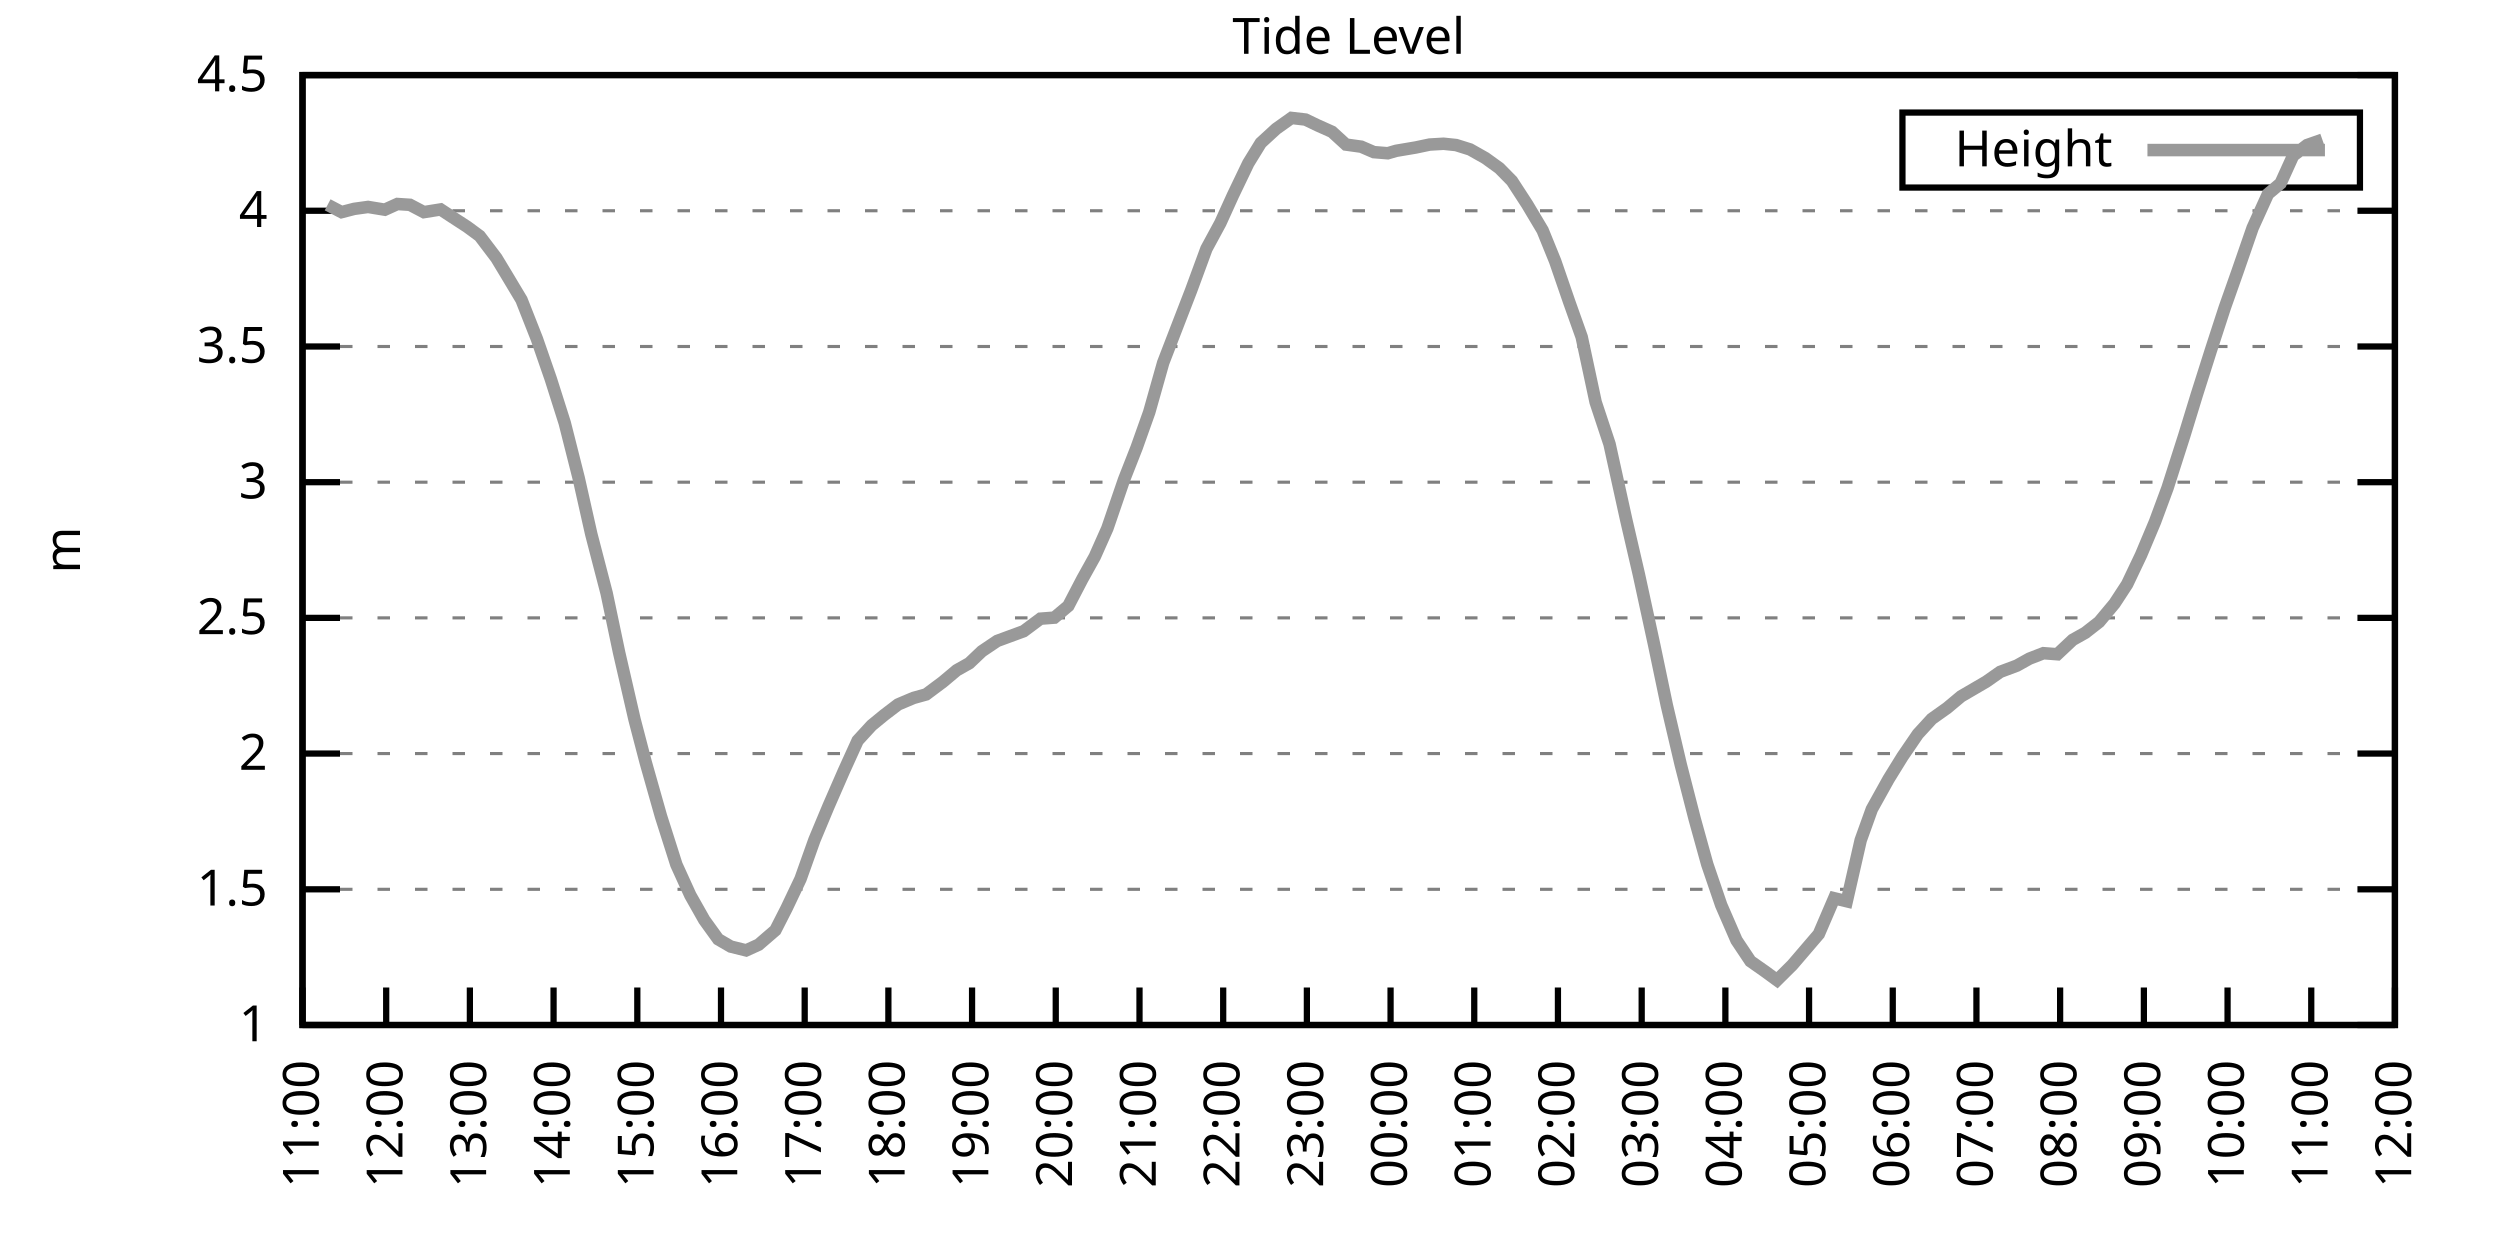
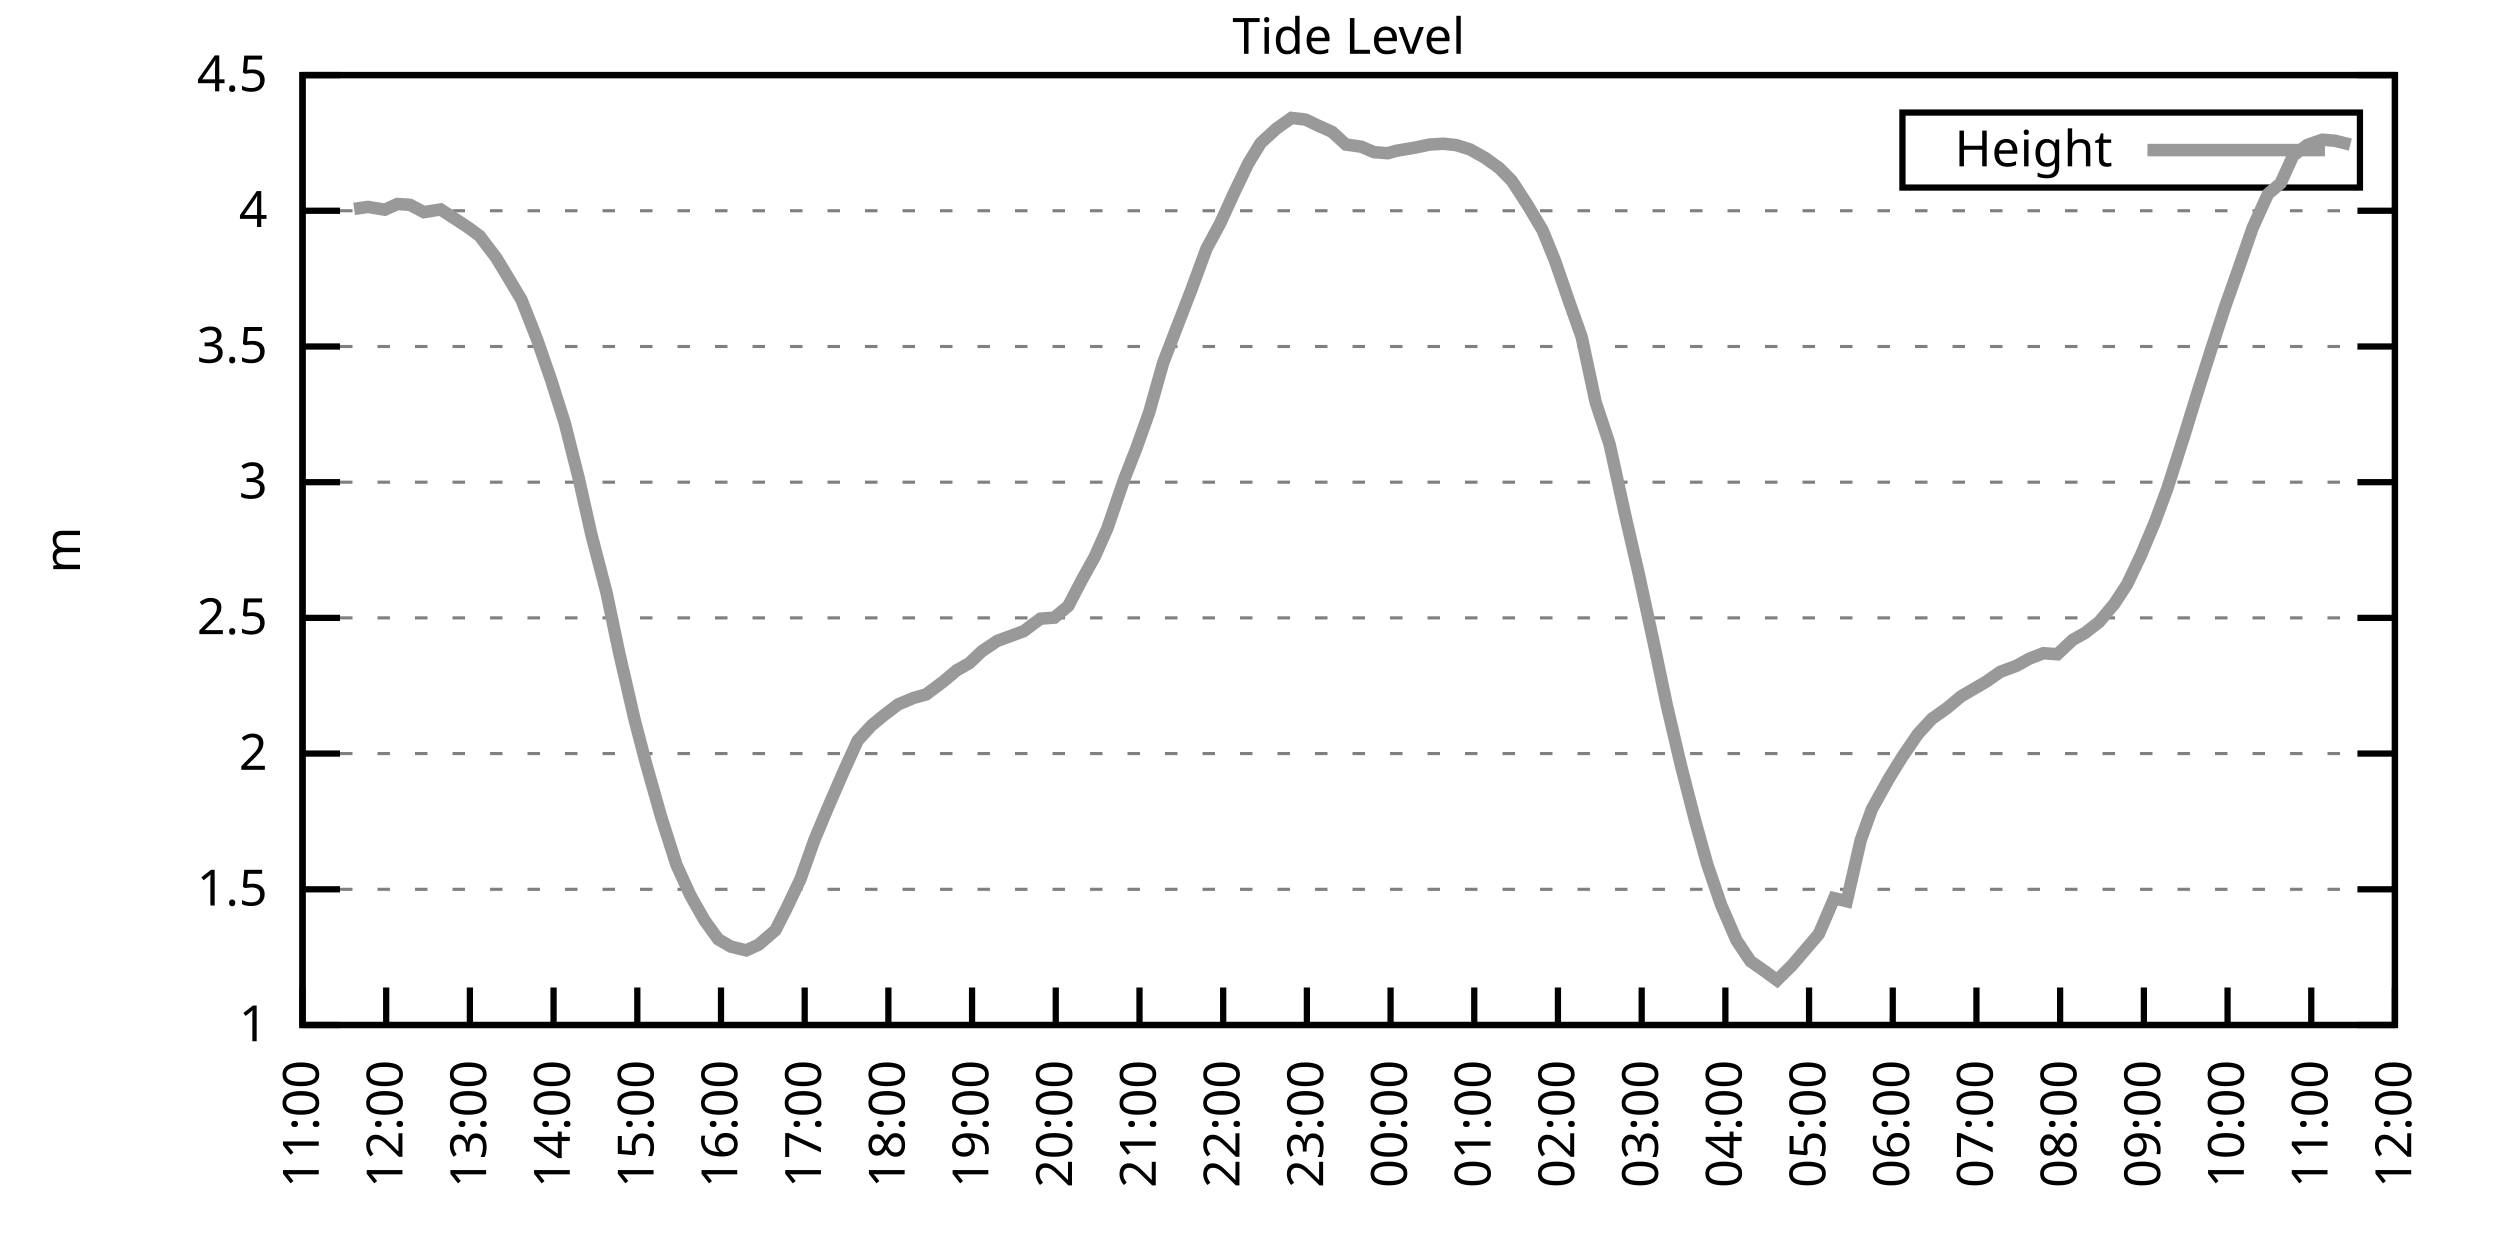
<svg xmlns="http://www.w3.org/2000/svg" xmlns:xlink="http://www.w3.org/1999/xlink" width="400" height="200" viewBox="0 0 400 200">
  <g id="gnuplot_canvas">
    <rect x="0" y="0" width="400" height="200" fill="none" />
    <defs>
      <circle id="gpDot" r="0.5" stroke-width="0.5" stroke="currentColor" />
      <path id="gpPt0" stroke-width="0.333" stroke="currentColor" d="M-1,0 h2 M0,-1 v2" />
      <path id="gpPt1" stroke-width="0.333" stroke="currentColor" d="M-1,-1 L1,1 M1,-1 L-1,1" />
      <path id="gpPt2" stroke-width="0.333" stroke="currentColor" d="M-1,0 L1,0 M0,-1 L0,1 M-1,-1 L1,1 M-1,1 L1,-1" />
      <rect id="gpPt3" stroke-width="0.333" stroke="currentColor" x="-1" y="-1" width="2" height="2" />
      <rect id="gpPt4" stroke-width="0.333" stroke="currentColor" fill="currentColor" x="-1" y="-1" width="2" height="2" />
      <circle id="gpPt5" stroke-width="0.333" stroke="currentColor" cx="0" cy="0" r="1" />
      <use xlink:href="#gpPt5" id="gpPt6" fill="currentColor" stroke="none" />
      <path id="gpPt7" stroke-width="0.333" stroke="currentColor" d="M0,-1.33 L-1.33,0.67 L1.33,0.67 z" />
      <use xlink:href="#gpPt7" id="gpPt8" fill="currentColor" stroke="none" />
      <use xlink:href="#gpPt7" id="gpPt9" stroke="currentColor" transform="rotate(180)" />
      <use xlink:href="#gpPt9" id="gpPt10" fill="currentColor" stroke="none" />
      <use xlink:href="#gpPt3" id="gpPt11" stroke="currentColor" transform="rotate(45)" />
      <use xlink:href="#gpPt11" id="gpPt12" fill="currentColor" stroke="none" />
      <path id="gpPt13" stroke-width="0.333" stroke="currentColor" d="M0,1.330 L1.265,0.411 L0.782,-1.067 L-0.782,-1.076 L-1.265,0.411 z" />
      <use xlink:href="#gpPt13" id="gpPt14" fill="currentColor" stroke="none" />
      <filter id="textbox" filterUnits="objectBoundingBox" x="0" y="0" height="1" width="1">
        <feFlood flood-color="white" flood-opacity="1" result="bgnd" />
        <feComposite in="SourceGraphic" in2="bgnd" operator="atop" />
      </filter>
      <filter id="greybox" filterUnits="objectBoundingBox" x="0" y="0" height="1" width="1">
        <feFlood flood-color="lightgrey" flood-opacity="1" result="grey" />
        <feComposite in="SourceGraphic" in2="grey" operator="atop" />
      </filter>
    </defs>
    <g fill="none" color="white" stroke="currentColor" stroke-width="1.00" stroke-linecap="butt" stroke-linejoin="miter">
</g>
    <g fill="none" color="black" stroke="currentColor" stroke-width="1.00" stroke-linecap="butt" stroke-linejoin="miter">
      <g stroke="none" shape-rendering="crispEdges">
        <polygon fill="rgb(255, 255, 255)" points="48.40,164.00 383.18,164.00 383.18,12.02 48.40,12.02 " />
      </g>
    </g>
    <g fill="none" color="black" stroke="currentColor" stroke-width="1.00" stroke-linecap="butt" stroke-linejoin="miter">
</g>
    <g fill="none" color="black" stroke="black" stroke-width="0.50" stroke-linecap="butt" stroke-linejoin="miter">
</g>
    <g fill="none" color="gray" stroke="currentColor" stroke-width="0.50" stroke-linecap="butt" stroke-linejoin="miter">
      <path stroke="gray" stroke-dasharray="2,4" class="gridline" d="M48.40,164.00 L383.19,164.00  " />
    </g>
    <g fill="none" color="gray" stroke="gray" stroke-width="1.00" stroke-linecap="butt" stroke-linejoin="miter">
</g>
    <g fill="none" color="black" stroke="currentColor" stroke-width="1.00" stroke-linecap="butt" stroke-linejoin="miter">
      <path stroke="black" d="M48.40,164.00 L54.40,164.00 M383.19,164.00 L377.19,164.00  " />
      <g transform="translate(42.80,166.60)" stroke="none" fill="black" font-family="Sans" font-size="8.00" text-anchor="end">
        <text>
          <tspan font-family="Sans"> 1</tspan>
        </text>
      </g>
    </g>
    <g fill="none" color="black" stroke="currentColor" stroke-width="1.00" stroke-linecap="butt" stroke-linejoin="miter">
</g>
    <g fill="none" color="black" stroke="black" stroke-width="0.50" stroke-linecap="butt" stroke-linejoin="miter">
</g>
    <g fill="none" color="gray" stroke="currentColor" stroke-width="0.50" stroke-linecap="butt" stroke-linejoin="miter">
      <path stroke="gray" stroke-dasharray="2,4" class="gridline" d="M48.40,142.29 L383.19,142.29  " />
    </g>
    <g fill="none" color="gray" stroke="gray" stroke-width="1.00" stroke-linecap="butt" stroke-linejoin="miter">
</g>
    <g fill="none" color="black" stroke="currentColor" stroke-width="1.00" stroke-linecap="butt" stroke-linejoin="miter">
      <path stroke="black" d="M48.40,142.29 L54.40,142.29 M383.19,142.29 L377.19,142.29  " />
      <g transform="translate(42.80,144.89)" stroke="none" fill="black" font-family="Sans" font-size="8.00" text-anchor="end">
        <text>
          <tspan font-family="Sans"> 1.5</tspan>
        </text>
      </g>
    </g>
    <g fill="none" color="black" stroke="currentColor" stroke-width="1.00" stroke-linecap="butt" stroke-linejoin="miter">
</g>
    <g fill="none" color="black" stroke="black" stroke-width="0.50" stroke-linecap="butt" stroke-linejoin="miter">
</g>
    <g fill="none" color="gray" stroke="currentColor" stroke-width="0.50" stroke-linecap="butt" stroke-linejoin="miter">
      <path stroke="gray" stroke-dasharray="2,4" class="gridline" d="M48.40,120.57 L383.19,120.57  " />
    </g>
    <g fill="none" color="gray" stroke="gray" stroke-width="1.00" stroke-linecap="butt" stroke-linejoin="miter">
</g>
    <g fill="none" color="black" stroke="currentColor" stroke-width="1.00" stroke-linecap="butt" stroke-linejoin="miter">
      <path stroke="black" d="M48.40,120.57 L54.40,120.57 M383.19,120.57 L377.19,120.57  " />
      <g transform="translate(42.80,123.17)" stroke="none" fill="black" font-family="Sans" font-size="8.00" text-anchor="end">
        <text>
          <tspan font-family="Sans"> 2</tspan>
        </text>
      </g>
    </g>
    <g fill="none" color="black" stroke="currentColor" stroke-width="1.00" stroke-linecap="butt" stroke-linejoin="miter">
</g>
    <g fill="none" color="black" stroke="black" stroke-width="0.50" stroke-linecap="butt" stroke-linejoin="miter">
</g>
    <g fill="none" color="gray" stroke="currentColor" stroke-width="0.50" stroke-linecap="butt" stroke-linejoin="miter">
      <path stroke="gray" stroke-dasharray="2,4" class="gridline" d="M48.40,98.86 L383.19,98.86  " />
    </g>
    <g fill="none" color="gray" stroke="gray" stroke-width="1.00" stroke-linecap="butt" stroke-linejoin="miter">
</g>
    <g fill="none" color="black" stroke="currentColor" stroke-width="1.00" stroke-linecap="butt" stroke-linejoin="miter">
      <path stroke="black" d="M48.40,98.86 L54.40,98.86 M383.19,98.86 L377.19,98.86  " />
      <g transform="translate(42.80,101.46)" stroke="none" fill="black" font-family="Sans" font-size="8.00" text-anchor="end">
        <text>
          <tspan font-family="Sans"> 2.5</tspan>
        </text>
      </g>
    </g>
    <g fill="none" color="black" stroke="currentColor" stroke-width="1.00" stroke-linecap="butt" stroke-linejoin="miter">
</g>
    <g fill="none" color="black" stroke="black" stroke-width="0.50" stroke-linecap="butt" stroke-linejoin="miter">
</g>
    <g fill="none" color="gray" stroke="currentColor" stroke-width="0.50" stroke-linecap="butt" stroke-linejoin="miter">
      <path stroke="gray" stroke-dasharray="2,4" class="gridline" d="M48.40,77.15 L383.19,77.15  " />
    </g>
    <g fill="none" color="gray" stroke="gray" stroke-width="1.00" stroke-linecap="butt" stroke-linejoin="miter">
</g>
    <g fill="none" color="black" stroke="currentColor" stroke-width="1.00" stroke-linecap="butt" stroke-linejoin="miter">
      <path stroke="black" d="M48.40,77.15 L54.40,77.15 M383.19,77.15 L377.19,77.15  " />
      <g transform="translate(42.80,79.75)" stroke="none" fill="black" font-family="Sans" font-size="8.00" text-anchor="end">
        <text>
          <tspan font-family="Sans"> 3</tspan>
        </text>
      </g>
    </g>
    <g fill="none" color="black" stroke="currentColor" stroke-width="1.00" stroke-linecap="butt" stroke-linejoin="miter">
</g>
    <g fill="none" color="black" stroke="black" stroke-width="0.50" stroke-linecap="butt" stroke-linejoin="miter">
</g>
    <g fill="none" color="gray" stroke="currentColor" stroke-width="0.50" stroke-linecap="butt" stroke-linejoin="miter">
      <path stroke="gray" stroke-dasharray="2,4" class="gridline" d="M48.40,55.44 L383.19,55.44  " />
    </g>
    <g fill="none" color="gray" stroke="gray" stroke-width="1.00" stroke-linecap="butt" stroke-linejoin="miter">
</g>
    <g fill="none" color="black" stroke="currentColor" stroke-width="1.00" stroke-linecap="butt" stroke-linejoin="miter">
      <path stroke="black" d="M48.40,55.44 L54.40,55.44 M383.19,55.44 L377.19,55.44  " />
      <g transform="translate(42.80,58.04)" stroke="none" fill="black" font-family="Sans" font-size="8.00" text-anchor="end">
        <text>
          <tspan font-family="Sans"> 3.5</tspan>
        </text>
      </g>
    </g>
    <g fill="none" color="black" stroke="currentColor" stroke-width="1.00" stroke-linecap="butt" stroke-linejoin="miter">
</g>
    <g fill="none" color="black" stroke="black" stroke-width="0.50" stroke-linecap="butt" stroke-linejoin="miter">
</g>
    <g fill="none" color="gray" stroke="currentColor" stroke-width="0.50" stroke-linecap="butt" stroke-linejoin="miter">
      <path stroke="gray" stroke-dasharray="2,4" class="gridline" d="M48.40,33.72 L383.19,33.72  " />
    </g>
    <g fill="none" color="gray" stroke="gray" stroke-width="1.00" stroke-linecap="butt" stroke-linejoin="miter">
</g>
    <g fill="none" color="black" stroke="currentColor" stroke-width="1.00" stroke-linecap="butt" stroke-linejoin="miter">
      <path stroke="black" d="M48.40,33.72 L54.40,33.72 M383.19,33.72 L377.19,33.72  " />
      <g transform="translate(42.80,36.32)" stroke="none" fill="black" font-family="Sans" font-size="8.00" text-anchor="end">
        <text>
          <tspan font-family="Sans"> 4</tspan>
        </text>
      </g>
    </g>
    <g fill="none" color="black" stroke="currentColor" stroke-width="1.00" stroke-linecap="butt" stroke-linejoin="miter">
</g>
    <g fill="none" color="black" stroke="black" stroke-width="0.50" stroke-linecap="butt" stroke-linejoin="miter">
</g>
    <g fill="none" color="gray" stroke="currentColor" stroke-width="0.50" stroke-linecap="butt" stroke-linejoin="miter">
      <path stroke="gray" stroke-dasharray="2,4" class="gridline" d="M48.40,12.01 L383.19,12.01  " />
    </g>
    <g fill="none" color="gray" stroke="gray" stroke-width="1.00" stroke-linecap="butt" stroke-linejoin="miter">
</g>
    <g fill="none" color="black" stroke="currentColor" stroke-width="1.00" stroke-linecap="butt" stroke-linejoin="miter">
      <path stroke="black" d="M48.40,12.01 L54.40,12.01 M383.19,12.01 L377.19,12.01  " />
      <g transform="translate(42.80,14.61)" stroke="none" fill="black" font-family="Sans" font-size="8.00" text-anchor="end">
        <text>
          <tspan font-family="Sans"> 4.5</tspan>
        </text>
      </g>
    </g>
    <g fill="none" color="black" stroke="currentColor" stroke-width="1.00" stroke-linecap="butt" stroke-linejoin="miter">
      <path stroke="black" d="M48.40,164.00 L48.40,158.00  " />
      <g transform="translate(51.00,169.60) rotate(270.00)" stroke="none" fill="black" font-family="Sans" font-size="8.00" text-anchor="end">
        <text>
          <tspan font-family="Sans">11:00</tspan>
        </text>
      </g>
    </g>
    <g fill="none" color="black" stroke="currentColor" stroke-width="1.00" stroke-linecap="butt" stroke-linejoin="miter">
      <path stroke="black" d="M61.79,164.00 L61.79,158.00  " />
      <g transform="translate(64.39,169.60) rotate(270.00)" stroke="none" fill="black" font-family="Sans" font-size="8.00" text-anchor="end">
        <text>
          <tspan font-family="Sans">12:00</tspan>
        </text>
      </g>
    </g>
    <g fill="none" color="black" stroke="currentColor" stroke-width="1.00" stroke-linecap="butt" stroke-linejoin="miter">
      <path stroke="black" d="M75.18,164.00 L75.18,158.00  " />
      <g transform="translate(77.78,169.60) rotate(270.00)" stroke="none" fill="black" font-family="Sans" font-size="8.00" text-anchor="end">
        <text>
          <tspan font-family="Sans">13:00</tspan>
        </text>
      </g>
    </g>
    <g fill="none" color="black" stroke="currentColor" stroke-width="1.00" stroke-linecap="butt" stroke-linejoin="miter">
      <path stroke="black" d="M88.57,164.00 L88.57,158.00  " />
      <g transform="translate(91.17,169.60) rotate(270.00)" stroke="none" fill="black" font-family="Sans" font-size="8.00" text-anchor="end">
        <text>
          <tspan font-family="Sans">14:00</tspan>
        </text>
      </g>
    </g>
    <g fill="none" color="black" stroke="currentColor" stroke-width="1.00" stroke-linecap="butt" stroke-linejoin="miter">
      <path stroke="black" d="M101.97,164.00 L101.97,158.00  " />
      <g transform="translate(104.57,169.60) rotate(270.00)" stroke="none" fill="black" font-family="Sans" font-size="8.00" text-anchor="end">
        <text>
          <tspan font-family="Sans">15:00</tspan>
        </text>
      </g>
    </g>
    <g fill="none" color="black" stroke="currentColor" stroke-width="1.00" stroke-linecap="butt" stroke-linejoin="miter">
      <path stroke="black" d="M115.36,164.00 L115.36,158.00  " />
      <g transform="translate(117.96,169.60) rotate(270.00)" stroke="none" fill="black" font-family="Sans" font-size="8.00" text-anchor="end">
        <text>
          <tspan font-family="Sans">16:00</tspan>
        </text>
      </g>
    </g>
    <g fill="none" color="black" stroke="currentColor" stroke-width="1.00" stroke-linecap="butt" stroke-linejoin="miter">
      <path stroke="black" d="M128.75,164.00 L128.75,158.00  " />
      <g transform="translate(131.35,169.60) rotate(270.00)" stroke="none" fill="black" font-family="Sans" font-size="8.00" text-anchor="end">
        <text>
          <tspan font-family="Sans">17:00</tspan>
        </text>
      </g>
    </g>
    <g fill="none" color="black" stroke="currentColor" stroke-width="1.00" stroke-linecap="butt" stroke-linejoin="miter">
      <path stroke="black" d="M142.14,164.00 L142.14,158.00  " />
      <g transform="translate(144.74,169.60) rotate(270.00)" stroke="none" fill="black" font-family="Sans" font-size="8.00" text-anchor="end">
        <text>
          <tspan font-family="Sans">18:00</tspan>
        </text>
      </g>
    </g>
    <g fill="none" color="black" stroke="currentColor" stroke-width="1.00" stroke-linecap="butt" stroke-linejoin="miter">
      <path stroke="black" d="M155.53,164.00 L155.53,158.00  " />
      <g transform="translate(158.13,169.60) rotate(270.00)" stroke="none" fill="black" font-family="Sans" font-size="8.00" text-anchor="end">
        <text>
          <tspan font-family="Sans">19:00</tspan>
        </text>
      </g>
    </g>
    <g fill="none" color="black" stroke="currentColor" stroke-width="1.00" stroke-linecap="butt" stroke-linejoin="miter">
      <path stroke="black" d="M168.92,164.00 L168.92,158.00  " />
      <g transform="translate(171.52,169.60) rotate(270.00)" stroke="none" fill="black" font-family="Sans" font-size="8.00" text-anchor="end">
        <text>
          <tspan font-family="Sans">20:00</tspan>
        </text>
      </g>
    </g>
    <g fill="none" color="black" stroke="currentColor" stroke-width="1.00" stroke-linecap="butt" stroke-linejoin="miter">
      <path stroke="black" d="M182.32,164.00 L182.32,158.00  " />
      <g transform="translate(184.92,169.60) rotate(270.00)" stroke="none" fill="black" font-family="Sans" font-size="8.00" text-anchor="end">
        <text>
          <tspan font-family="Sans">21:00</tspan>
        </text>
      </g>
    </g>
    <g fill="none" color="black" stroke="currentColor" stroke-width="1.00" stroke-linecap="butt" stroke-linejoin="miter">
      <path stroke="black" d="M195.71,164.00 L195.71,158.00  " />
      <g transform="translate(198.31,169.60) rotate(270.00)" stroke="none" fill="black" font-family="Sans" font-size="8.00" text-anchor="end">
        <text>
          <tspan font-family="Sans">22:00</tspan>
        </text>
      </g>
    </g>
    <g fill="none" color="black" stroke="currentColor" stroke-width="1.00" stroke-linecap="butt" stroke-linejoin="miter">
      <path stroke="black" d="M209.10,164.00 L209.10,158.00  " />
      <g transform="translate(211.70,169.60) rotate(270.00)" stroke="none" fill="black" font-family="Sans" font-size="8.00" text-anchor="end">
        <text>
          <tspan font-family="Sans">23:00</tspan>
        </text>
      </g>
    </g>
    <g fill="none" color="black" stroke="currentColor" stroke-width="1.00" stroke-linecap="butt" stroke-linejoin="miter">
      <path stroke="black" d="M222.49,164.00 L222.49,158.00  " />
      <g transform="translate(225.09,169.60) rotate(270.00)" stroke="none" fill="black" font-family="Sans" font-size="8.00" text-anchor="end">
        <text>
          <tspan font-family="Sans">00:00</tspan>
        </text>
      </g>
    </g>
    <g fill="none" color="black" stroke="currentColor" stroke-width="1.00" stroke-linecap="butt" stroke-linejoin="miter">
      <path stroke="black" d="M235.88,164.00 L235.88,158.00  " />
      <g transform="translate(238.48,169.60) rotate(270.00)" stroke="none" fill="black" font-family="Sans" font-size="8.00" text-anchor="end">
        <text>
          <tspan font-family="Sans">01:00</tspan>
        </text>
      </g>
    </g>
    <g fill="none" color="black" stroke="currentColor" stroke-width="1.00" stroke-linecap="butt" stroke-linejoin="miter">
      <path stroke="black" d="M249.27,164.00 L249.27,158.00  " />
      <g transform="translate(251.87,169.60) rotate(270.00)" stroke="none" fill="black" font-family="Sans" font-size="8.00" text-anchor="end">
        <text>
          <tspan font-family="Sans">02:00</tspan>
        </text>
      </g>
    </g>
    <g fill="none" color="black" stroke="currentColor" stroke-width="1.00" stroke-linecap="butt" stroke-linejoin="miter">
      <path stroke="black" d="M262.67,164.00 L262.67,158.00  " />
      <g transform="translate(265.27,169.60) rotate(270.00)" stroke="none" fill="black" font-family="Sans" font-size="8.00" text-anchor="end">
        <text>
          <tspan font-family="Sans">03:00</tspan>
        </text>
      </g>
    </g>
    <g fill="none" color="black" stroke="currentColor" stroke-width="1.00" stroke-linecap="butt" stroke-linejoin="miter">
      <path stroke="black" d="M276.06,164.00 L276.06,158.00  " />
      <g transform="translate(278.66,169.60) rotate(270.00)" stroke="none" fill="black" font-family="Sans" font-size="8.00" text-anchor="end">
        <text>
          <tspan font-family="Sans">04:00</tspan>
        </text>
      </g>
    </g>
    <g fill="none" color="black" stroke="currentColor" stroke-width="1.00" stroke-linecap="butt" stroke-linejoin="miter">
      <path stroke="black" d="M289.45,164.00 L289.45,158.00  " />
      <g transform="translate(292.05,169.60) rotate(270.00)" stroke="none" fill="black" font-family="Sans" font-size="8.00" text-anchor="end">
        <text>
          <tspan font-family="Sans">05:00</tspan>
        </text>
      </g>
    </g>
    <g fill="none" color="black" stroke="currentColor" stroke-width="1.00" stroke-linecap="butt" stroke-linejoin="miter">
      <path stroke="black" d="M302.84,164.00 L302.84,158.00  " />
      <g transform="translate(305.44,169.60) rotate(270.00)" stroke="none" fill="black" font-family="Sans" font-size="8.00" text-anchor="end">
        <text>
          <tspan font-family="Sans">06:00</tspan>
        </text>
      </g>
    </g>
    <g fill="none" color="black" stroke="currentColor" stroke-width="1.00" stroke-linecap="butt" stroke-linejoin="miter">
      <path stroke="black" d="M316.23,164.00 L316.23,158.00  " />
      <g transform="translate(318.83,169.60) rotate(270.00)" stroke="none" fill="black" font-family="Sans" font-size="8.00" text-anchor="end">
        <text>
          <tspan font-family="Sans">07:00</tspan>
        </text>
      </g>
    </g>
    <g fill="none" color="black" stroke="currentColor" stroke-width="1.00" stroke-linecap="butt" stroke-linejoin="miter">
      <path stroke="black" d="M329.62,164.00 L329.62,158.00  " />
      <g transform="translate(332.22,169.60) rotate(270.00)" stroke="none" fill="black" font-family="Sans" font-size="8.00" text-anchor="end">
        <text>
          <tspan font-family="Sans">08:00</tspan>
        </text>
      </g>
    </g>
    <g fill="none" color="black" stroke="currentColor" stroke-width="1.00" stroke-linecap="butt" stroke-linejoin="miter">
      <path stroke="black" d="M343.02,164.00 L343.02,158.00  " />
      <g transform="translate(345.62,169.60) rotate(270.00)" stroke="none" fill="black" font-family="Sans" font-size="8.00" text-anchor="end">
        <text>
          <tspan font-family="Sans">09:00</tspan>
        </text>
      </g>
    </g>
    <g fill="none" color="black" stroke="currentColor" stroke-width="1.00" stroke-linecap="butt" stroke-linejoin="miter">
      <path stroke="black" d="M356.41,164.00 L356.41,158.00  " />
      <g transform="translate(359.01,169.60) rotate(270.00)" stroke="none" fill="black" font-family="Sans" font-size="8.00" text-anchor="end">
        <text>
          <tspan font-family="Sans">10:00</tspan>
        </text>
      </g>
    </g>
    <g fill="none" color="black" stroke="currentColor" stroke-width="1.00" stroke-linecap="butt" stroke-linejoin="miter">
      <path stroke="black" d="M369.80,164.00 L369.80,158.00  " />
      <g transform="translate(372.40,169.60) rotate(270.00)" stroke="none" fill="black" font-family="Sans" font-size="8.00" text-anchor="end">
        <text>
          <tspan font-family="Sans">11:00</tspan>
        </text>
      </g>
    </g>
    <g fill="none" color="black" stroke="currentColor" stroke-width="1.00" stroke-linecap="butt" stroke-linejoin="miter">
      <path stroke="black" d="M383.19,164.00 L383.19,158.00  " />
      <g transform="translate(385.79,169.60) rotate(270.00)" stroke="none" fill="black" font-family="Sans" font-size="8.00" text-anchor="end">
        <text>
          <tspan font-family="Sans">12:00</tspan>
        </text>
      </g>
    </g>
    <g fill="none" color="black" stroke="currentColor" stroke-width="1.00" stroke-linecap="butt" stroke-linejoin="miter">
</g>
    <g fill="none" color="black" stroke="currentColor" stroke-width="1.00" stroke-linecap="butt" stroke-linejoin="miter">
      <path stroke="black" d="M48.40,12.01 L48.40,164.00 L383.19,164.00 L383.19,12.01 L48.40,12.01 Z  " />
    </g>
    <g fill="none" color="black" stroke="currentColor" stroke-width="1.00" stroke-linecap="butt" stroke-linejoin="miter">
</g>
    <g fill="none" color="black" stroke="currentColor" stroke-width="1.00" stroke-linecap="butt" stroke-linejoin="miter">
      <path stroke="black" d="M304.39,30.01 L304.39,18.01 L377.59,18.01 L377.59,30.01 L304.39,30.01 Z  " />
    </g>
    <g id="Tide_level_plot_1">
      <g fill="none" color="white" stroke="black" stroke-width="2.00" stroke-linecap="butt" stroke-linejoin="miter">
</g>
      <g fill="none" color="black" stroke="currentColor" stroke-width="2.00" stroke-linecap="butt" stroke-linejoin="miter">
        <g transform="translate(337.99,26.61)" stroke="none" fill="black" font-family="Sans" font-size="8.00" text-anchor="end">
          <text>
            <tspan font-family="Sans">Height</tspan>
          </text>
        </g>
      </g>
      <g fill="none" color="black" stroke="currentColor" stroke-width="2.00" stroke-linecap="butt" stroke-linejoin="miter">
-         <path stroke="rgb(153, 153, 153)" d="M343.59,24.01 L371.99,24.01 M52.42,32.77 L54.65,33.94 L56.66,33.42 L58.89,33.11 L61.57,33.55 L63.58,32.64   L65.59,32.77 L67.82,33.94 L70.50,33.51 L72.28,34.68 L74.74,36.28 L76.75,37.76 L79.42,41.28 L80.99,43.88   L83.44,47.97 L85.90,54.22 L88.13,60.65 L90.36,67.68 L92.59,76.50 L94.60,85.44 L97.06,94.91 L99.06,104.42   L101.52,115.10 L103.31,121.96 L105.76,130.61 L108.22,138.34 L110.45,143.24 L112.68,147.19 L114.91,150.28 L116.92,151.45   L119.38,152.06 L121.38,151.15 L124.06,148.84 L125.85,145.33 L128.08,140.64 L130.31,134.38 L132.54,129.04 L135.00,123.40   L137.23,118.49 L139.46,116.06 L141.47,114.41 L143.70,112.71 L146.16,111.67 L148.17,111.11 L150.85,109.11 L153.08,107.24   L155.09,106.11 L157.10,104.20 L159.55,102.55 L161.56,101.81 L163.79,100.99 L166.47,98.99 L168.70,98.82 L170.93,96.95   L173.17,92.65 L175.17,89.05 L177.18,84.53 L179.86,76.71 L181.87,71.59 L183.88,65.94 L186.11,58.04 L188.57,51.66   L190.57,46.49 L193.03,39.80 L195.26,35.68 L197.27,31.25 L199.73,26.12 L201.73,22.87 L204.19,20.61 L206.64,18.87   L208.88,19.13 L210.88,20.09 L213.12,21.09 L215.35,23.13 L217.80,23.47 L219.81,24.34 L222.04,24.52 L223.38,24.13   L226.51,23.60 L228.74,23.13 L230.97,23.00 L232.98,23.21 L235.21,23.91 L237.67,25.30 L239.90,26.91 L241.91,28.95   L244.36,32.72 L246.82,36.85 L248.83,41.80 L251.06,48.27 L253.07,53.92 L255.30,64.34 L257.53,71.07 L260.21,83.23   L262.22,91.91 L264.67,103.20 L266.68,112.80 L268.92,122.35 L271.15,131.04 L273.16,138.29 L275.39,144.81 L277.84,150.45   L280.07,153.79 L282.31,155.36 L284.32,156.83 L286.77,154.40 L291.01,149.45 L293.47,143.72 L295.48,144.20 L297.71,134.43   L299.49,129.48 L302.17,124.66 L304.40,121.05 L306.86,117.45 L309.09,115.02 L311.54,113.28 L313.78,111.41 L316.01,110.11   L317.79,109.07 L320.03,107.50 L322.70,106.50 L324.71,105.38 L326.95,104.51 L329.18,104.68 L331.63,102.38 L333.64,101.25   L335.87,99.51 L338.33,96.56 L340.34,93.48 L342.57,88.79 L344.80,83.49 L346.81,78.06 L349.49,69.68 L351.50,63.12   L353.73,56.09 L355.96,49.23 L357.97,43.54 L360.42,36.46 L362.88,31.03 L364.89,29.34 L366.90,24.91 L369.13,23.21   L371.58,22.35  " />
+         <path stroke="rgb(153, 153, 153)" d="M343.59,24.01 L371.99,24.01 M56.66,33.42 L58.89,33.11 L61.57,33.55 L63.58,32.64 L65.59,32.77 L67.82,33.94   L70.50,33.51 L72.28,34.68 L74.74,36.28 L76.75,37.76 L79.42,41.28 L80.99,43.88 L83.44,47.97 L85.90,54.22   L88.13,60.65 L90.36,67.68 L92.59,76.50 L94.60,85.44 L97.06,94.91 L99.06,104.42 L101.52,115.10 L103.31,121.96   L105.76,130.61 L108.22,138.34 L110.45,143.24 L112.68,147.19 L114.91,150.28 L116.92,151.45 L119.38,152.06 L121.38,151.15   L124.06,148.84 L125.85,145.33 L128.08,140.64 L130.31,134.38 L132.54,129.04 L135.00,123.40 L137.23,118.49 L139.46,116.06   L141.47,114.41 L143.70,112.71 L146.16,111.67 L148.17,111.11 L150.85,109.11 L153.08,107.24 L155.09,106.11 L157.10,104.20   L159.55,102.55 L161.56,101.81 L163.79,100.99 L166.47,98.99 L168.70,98.82 L170.93,96.95 L173.17,92.65 L175.17,89.05   L177.18,84.53 L179.86,76.71 L181.87,71.59 L183.88,65.94 L186.11,58.04 L188.57,51.66 L190.57,46.49 L193.03,39.80   L195.26,35.68 L197.27,31.25 L199.73,26.12 L201.73,22.87 L204.19,20.61 L206.64,18.87 L208.88,19.13 L210.88,20.09   L213.12,21.09 L215.35,23.13 L217.80,23.47 L219.81,24.34 L222.04,24.52 L223.38,24.13 L226.51,23.60 L228.74,23.13   L230.97,23.00 L232.98,23.21 L235.21,23.91 L237.67,25.30 L239.90,26.91 L241.91,28.95 L244.36,32.72 L246.82,36.85   L248.83,41.80 L251.06,48.27 L253.07,53.92 L255.30,64.34 L257.53,71.07 L260.21,83.23 L262.22,91.91 L264.67,103.20   L266.68,112.80 L268.92,122.35 L271.15,131.04 L273.16,138.29 L275.39,144.81 L277.84,150.45 L280.07,153.79 L282.31,155.36   L284.32,156.83 L286.77,154.40 L291.01,149.45 L293.47,143.72 L295.48,144.20 L297.71,134.43 L299.49,129.48 L302.17,124.66   L304.40,121.05 L306.86,117.45 L309.09,115.02 L311.54,113.28 L313.78,111.41 L316.01,110.11 L317.79,109.07 L320.03,107.50   L322.70,106.50 L324.71,105.38 L326.95,104.51 L329.18,104.68 L331.63,102.38 L333.64,101.25 L335.87,99.51 L338.33,96.56   L340.34,93.48 L342.57,88.79 L344.80,83.49 L346.81,78.06 L349.49,69.68 L351.50,63.12 L353.73,56.09 L355.96,49.23   L357.97,43.54 L360.42,36.46 L362.88,31.03 L364.89,29.34 L366.90,24.91 L369.13,23.21 L371.58,22.35 L373.59,22.52   L376.05,23.13  " />
      </g>
    </g>
    <g fill="none" color="black" stroke="currentColor" stroke-width="2.00" stroke-linecap="butt" stroke-linejoin="miter">
</g>
    <g fill="none" color="black" stroke="black" stroke-width="1.00" stroke-linecap="butt" stroke-linejoin="miter">
</g>
    <g fill="none" color="black" stroke="currentColor" stroke-width="1.00" stroke-linecap="butt" stroke-linejoin="miter">
      <path stroke="black" d="M48.40,12.01 L48.40,164.00 L383.19,164.00 L383.19,12.01 L48.40,12.01 Z  " />
      <g transform="translate(12.80,88.01) rotate(270.00)" stroke="none" fill="black" font-family="Sans" font-size="8.00" text-anchor="middle">
        <text>
          <tspan font-family="Sans">m</tspan>
        </text>
      </g>
    </g>
    <g fill="none" color="black" stroke="currentColor" stroke-width="1.00" stroke-linecap="butt" stroke-linejoin="miter">
</g>
    <g fill="none" color="black" stroke="currentColor" stroke-width="1.00" stroke-linecap="butt" stroke-linejoin="miter">
      <g transform="translate(215.79,8.61)" stroke="none" fill="black" font-family="Sans" font-size="8.00" text-anchor="middle">
        <text>
          <tspan font-family="Sans">Tide Level</tspan>
        </text>
      </g>
    </g>
    <g fill="none" color="black" stroke="currentColor" stroke-width="1.00" stroke-linecap="butt" stroke-linejoin="miter">
</g>
  </g>
</svg>
